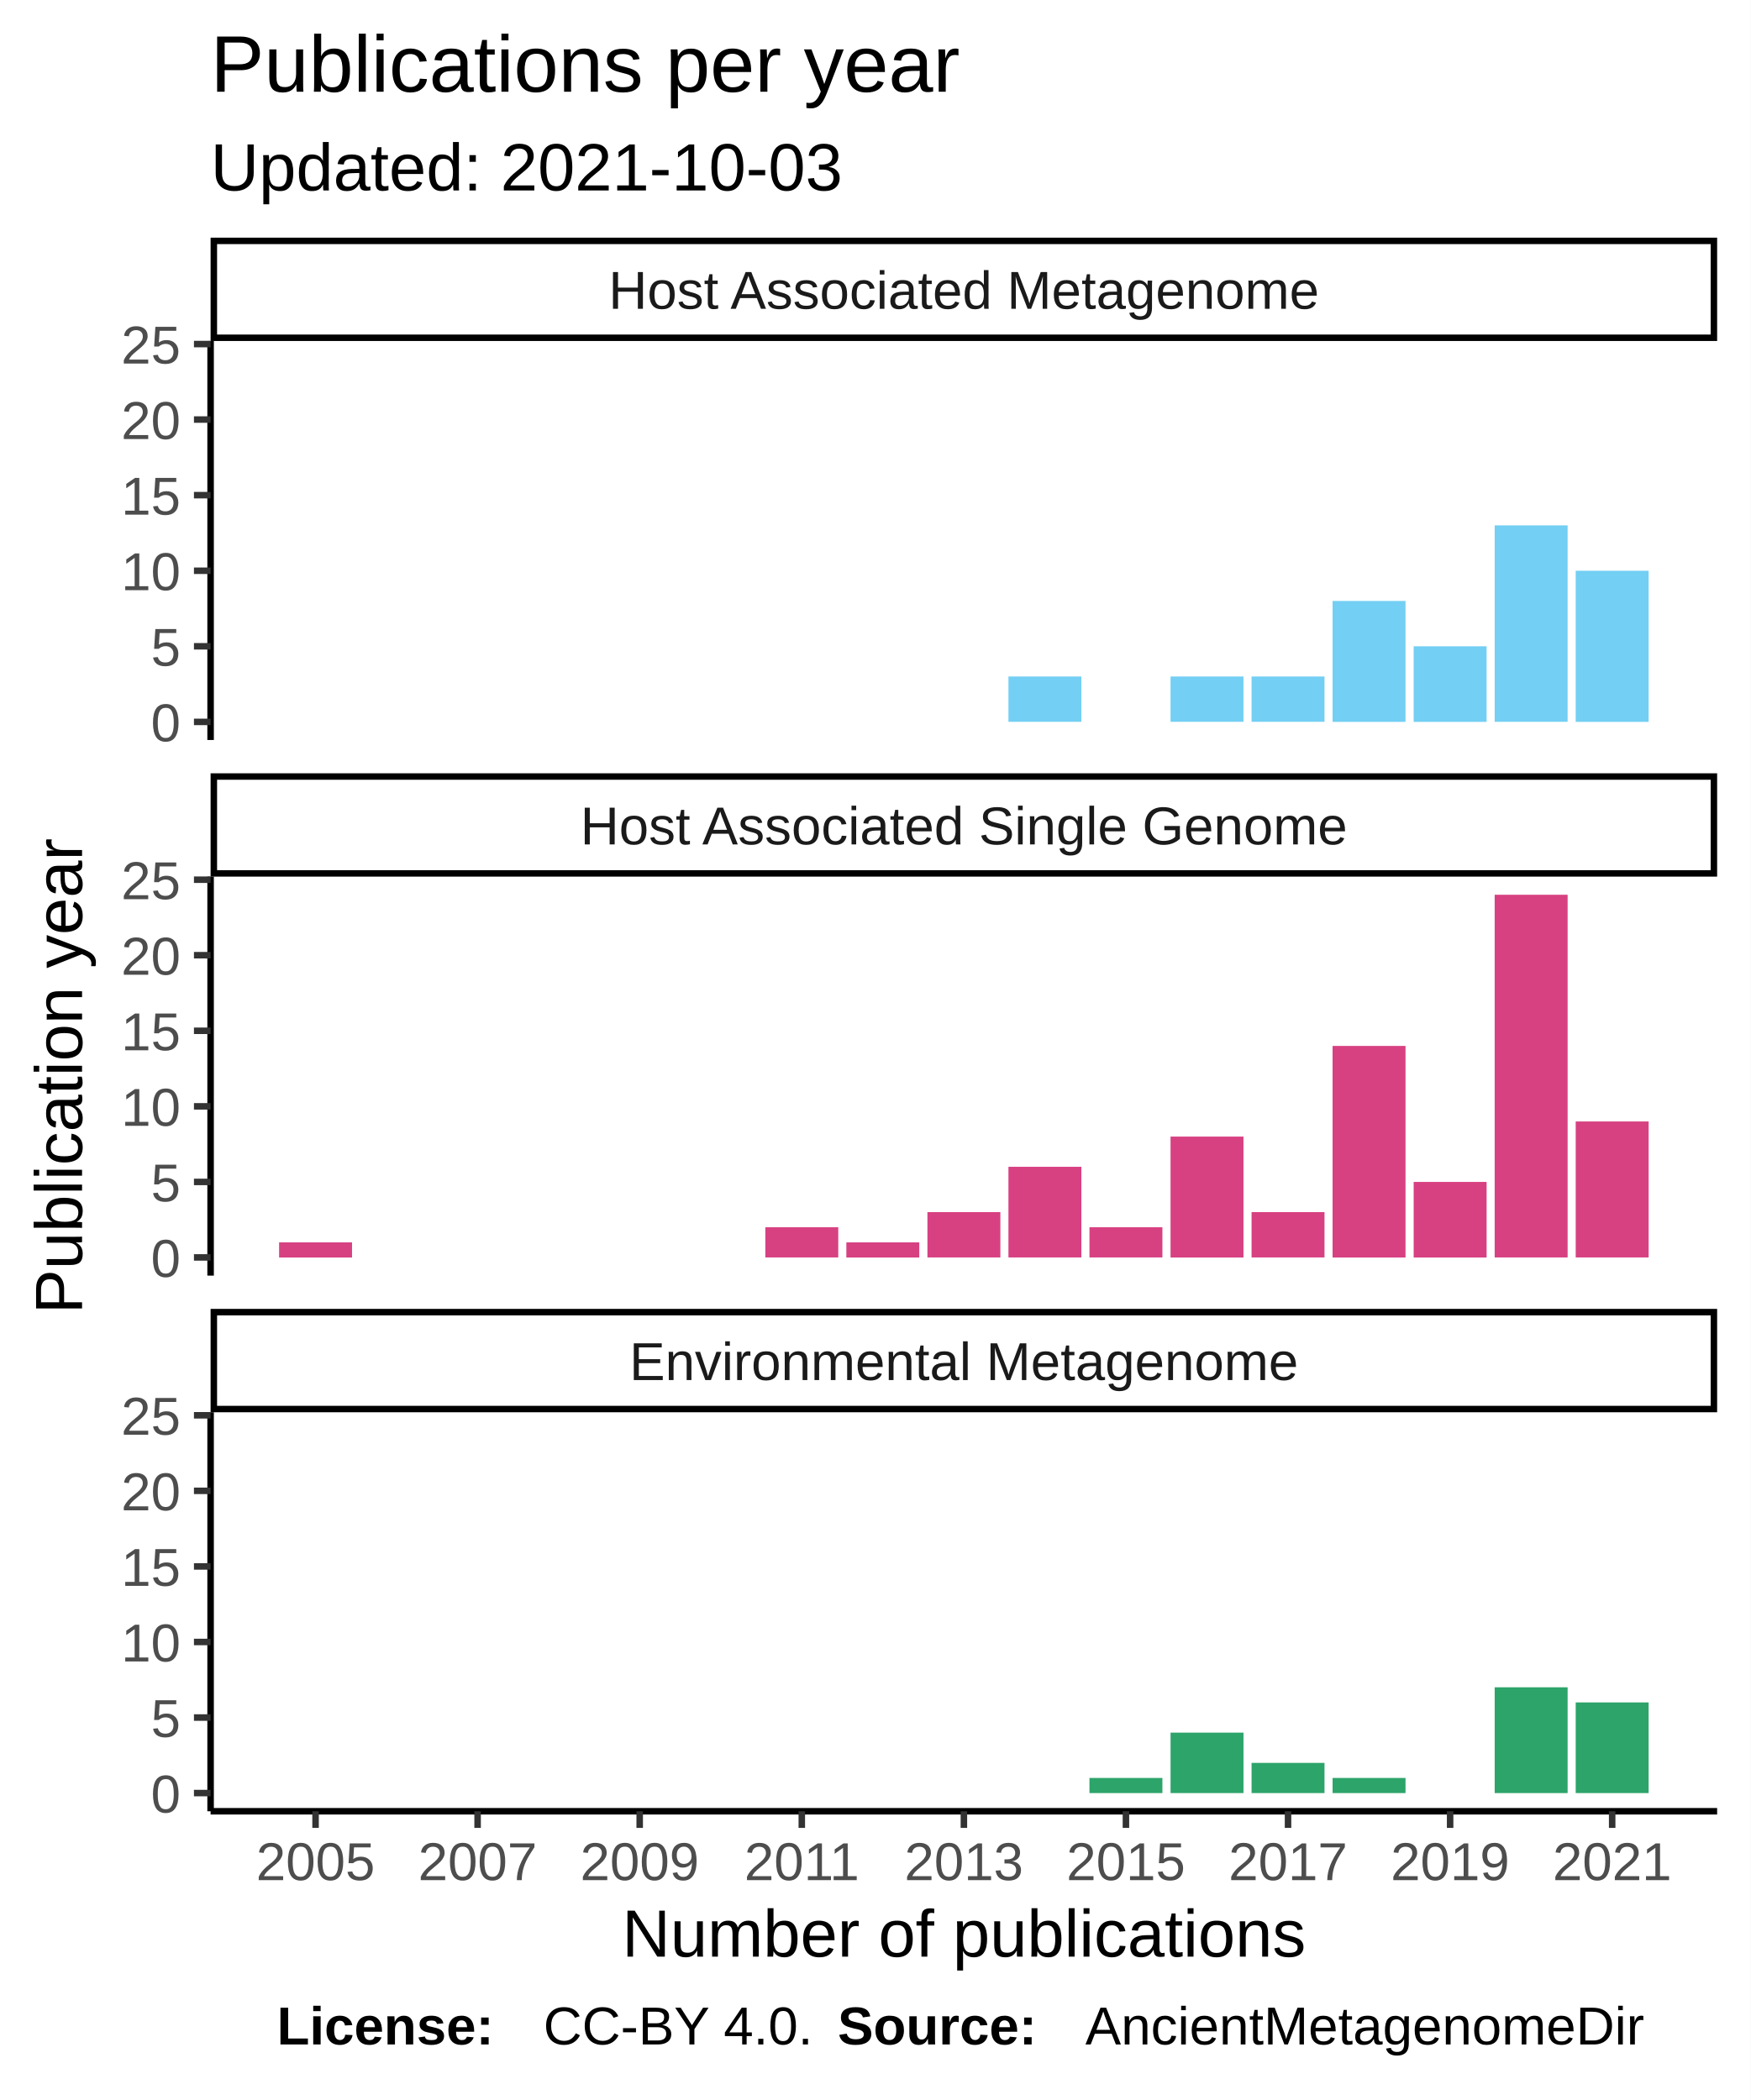
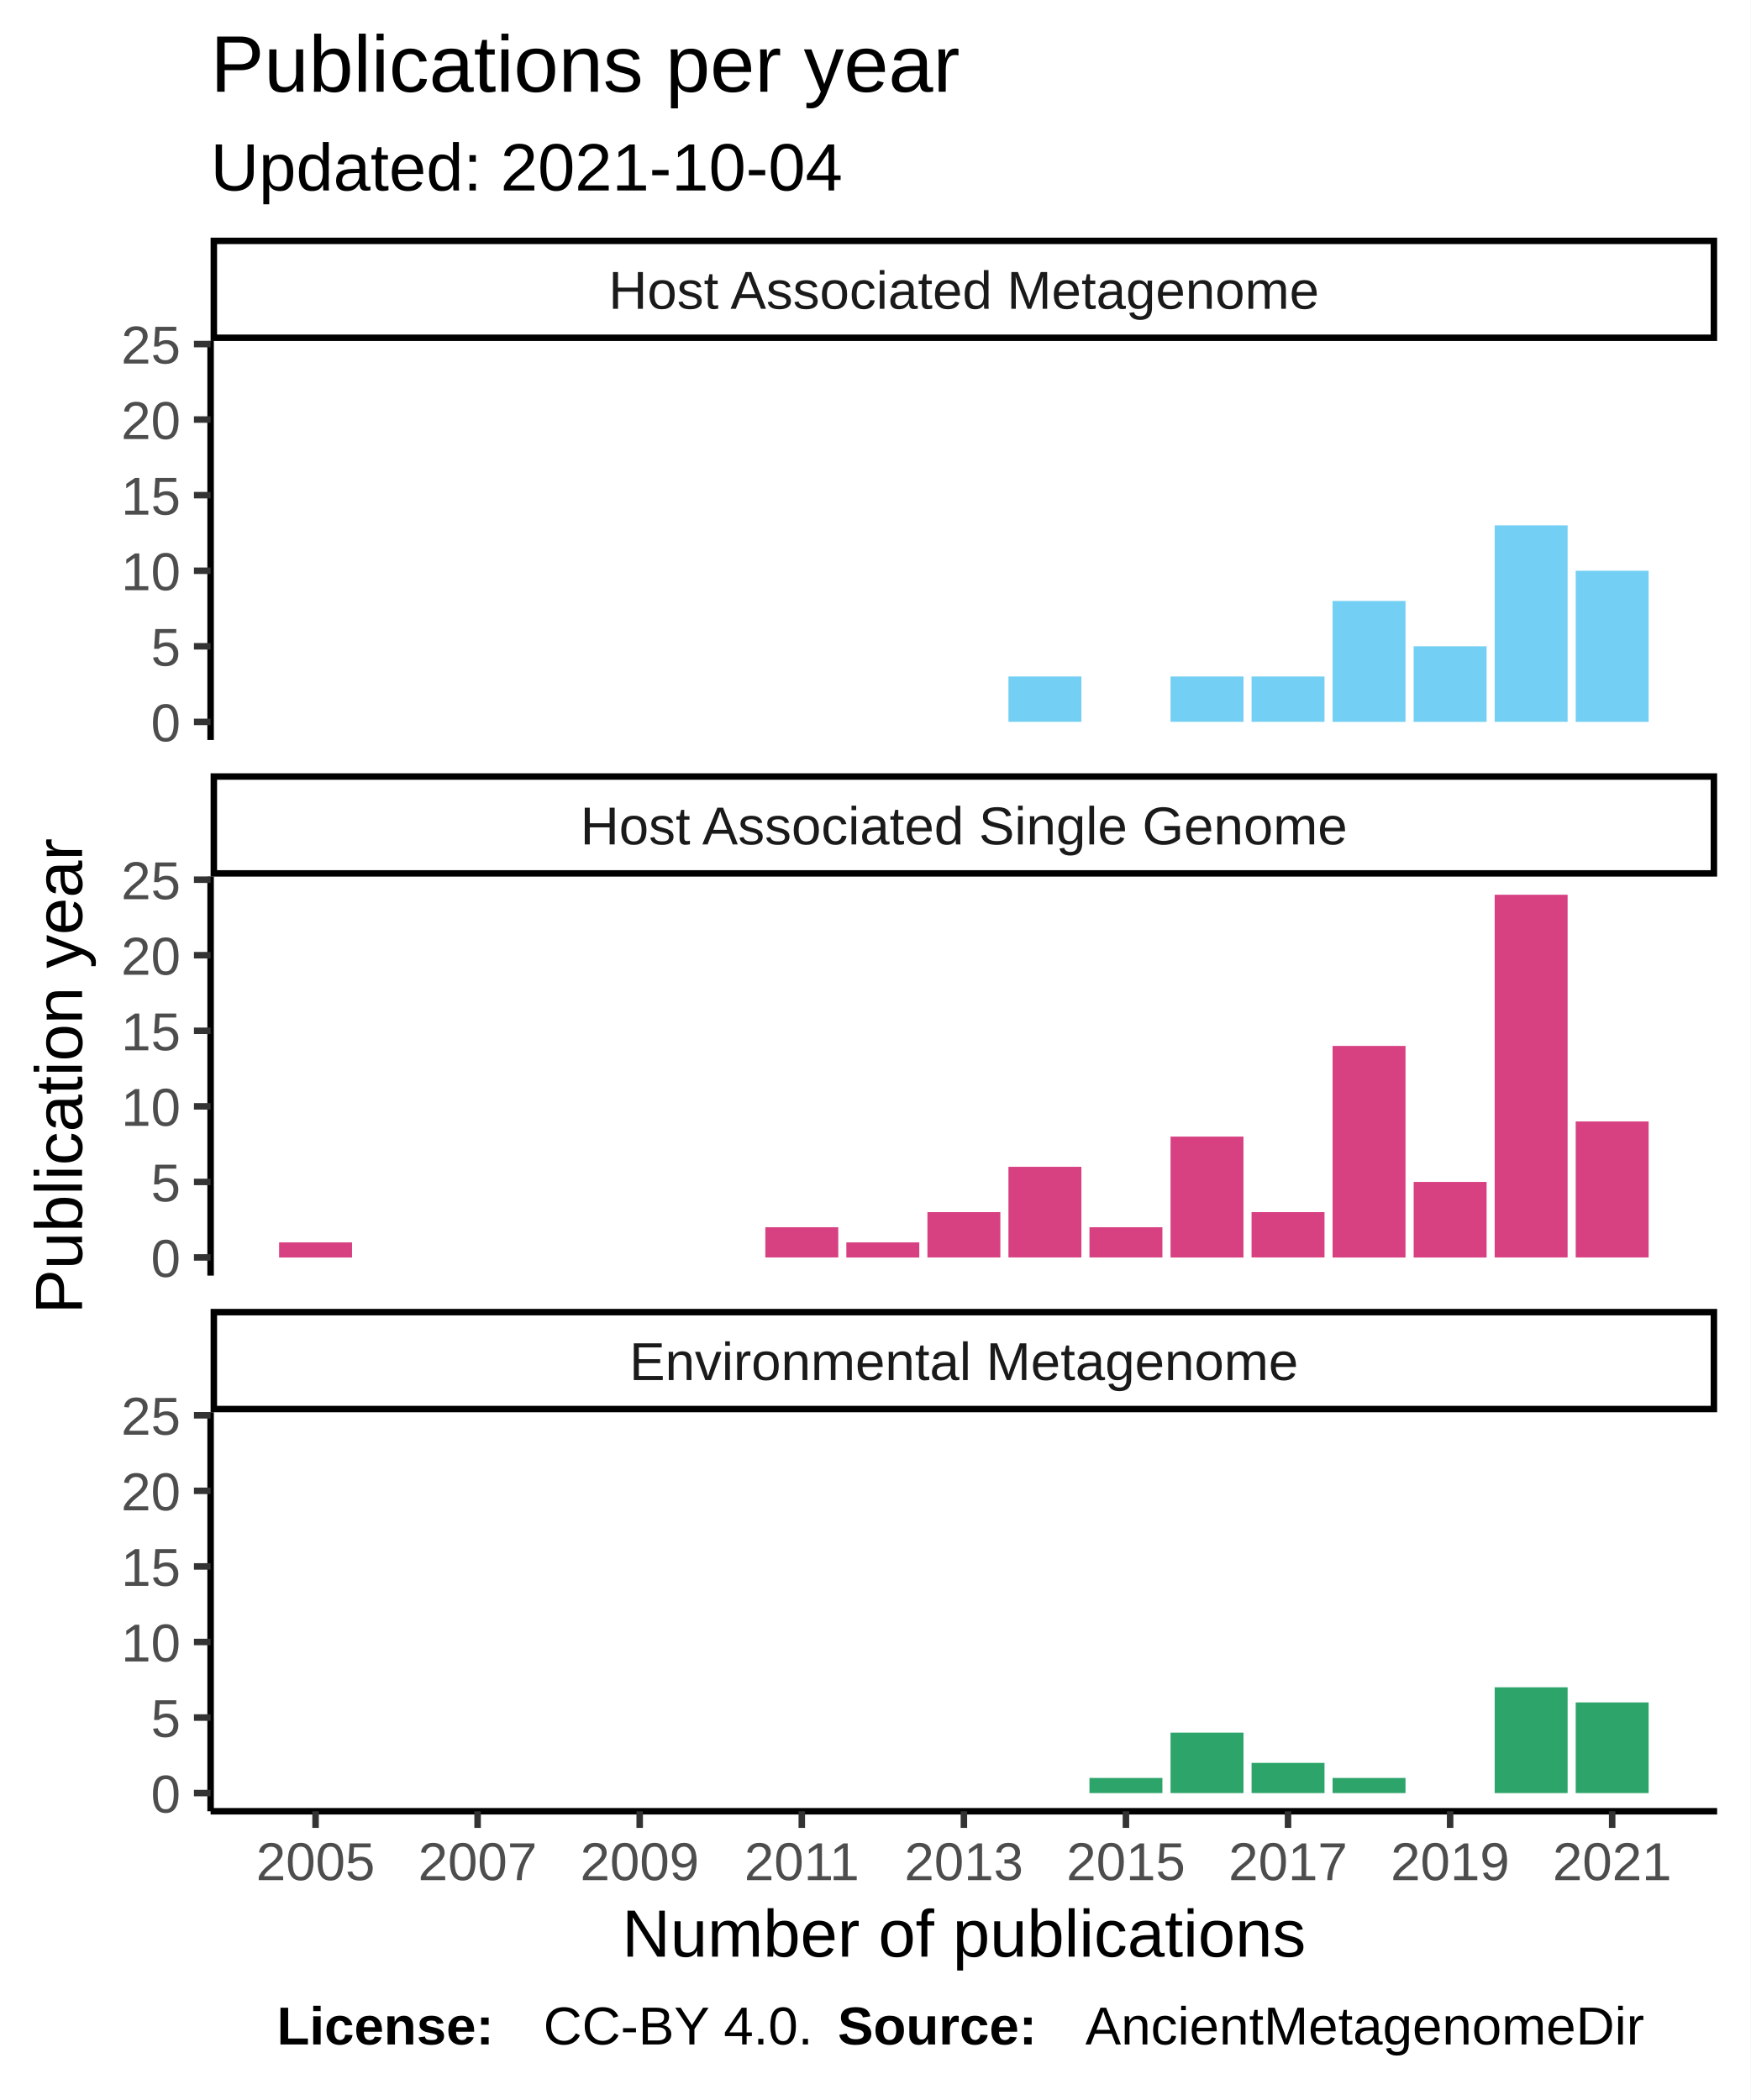
<svg xmlns="http://www.w3.org/2000/svg" class="svglite" width="288.00pt" height="345.60pt" viewBox="0 0 288.00 345.60">
  <defs>
    <style type="text/css">
    .svglite line, .svglite polyline, .svglite polygon, .svglite path, .svglite rect, .svglite circle {
      fill: none;
      stroke: #000000;
      stroke-linecap: round;
      stroke-linejoin: round;
      stroke-miterlimit: 10.00;
    }
  </style>
  </defs>
  <rect width="100%" height="100%" style="stroke: none; fill: #FFFFFF;" />
  <defs>
    <clipPath id="cpMC4wMHwyODguMDB8MC4wMHwzNDUuNjA=">
      <rect x="0.00" y="0.00" width="288.00" height="345.60" />
    </clipPath>
  </defs>
  <g clip-path="url(#cpMC4wMHwyODguMDB8MC4wMHwzNDUuNjA=)">
    <rect x="0" y="0.00" width="288.00" height="345.60" style="stroke-width: 1.07; stroke: #FFFFFF; fill: #FFFFFF;" />
  </g>
  <defs>
    <clipPath id="cpMzQuNjV8MjgyLjUyfDU2LjEyfDEyMS43OA==">
      <rect x="34.65" y="56.12" width="247.87" height="65.66" />
    </clipPath>
  </defs>
  <g clip-path="url(#cpMzQuNjV8MjgyLjUyfDU2LjEyfDEyMS43OA==)">
    <rect x="34.65" y="56.12" width="247.87" height="65.66" style="stroke-width: 1.07; stroke: none; fill: #FFFFFF;" />
    <rect x="165.92" y="111.33" width="12.00" height="7.46" style="stroke-width: 1.07; stroke: none; stroke-linecap: square; stroke-linejoin: miter; fill: #73CFF3;" />
    <rect x="192.59" y="111.33" width="12.00" height="7.46" style="stroke-width: 1.07; stroke: none; stroke-linecap: square; stroke-linejoin: miter; fill: #73CFF3;" />
    <rect x="205.92" y="111.33" width="12.00" height="7.46" style="stroke-width: 1.07; stroke: none; stroke-linecap: square; stroke-linejoin: miter; fill: #73CFF3;" />
    <rect x="219.25" y="98.90" width="12.00" height="19.90" style="stroke-width: 1.07; stroke: none; stroke-linecap: square; stroke-linejoin: miter; fill: #73CFF3;" />
    <rect x="232.59" y="106.36" width="12.00" height="12.44" style="stroke-width: 1.07; stroke: none; stroke-linecap: square; stroke-linejoin: miter; fill: #73CFF3;" />
    <rect x="245.92" y="86.46" width="12.00" height="32.33" style="stroke-width: 1.07; stroke: none; stroke-linecap: square; stroke-linejoin: miter; fill: #73CFF3;" />
    <rect x="259.25" y="93.93" width="12.00" height="24.87" style="stroke-width: 1.07; stroke: none; stroke-linecap: square; stroke-linejoin: miter; fill: #73CFF3;" />
  </g>
  <g clip-path="url(#cpMC4wMHwyODguMDB8MC4wMHwzNDUuNjA=)">
</g>
  <defs>
    <clipPath id="cpMzQuNjV8MjgyLjUyfDE0NC4yN3wyMDkuOTM=">
      <rect x="34.65" y="144.27" width="247.87" height="65.66" />
    </clipPath>
  </defs>
  <g clip-path="url(#cpMzQuNjV8MjgyLjUyfDE0NC4yN3wyMDkuOTM=)">
    <rect x="34.65" y="144.27" width="247.87" height="65.66" style="stroke-width: 1.07; stroke: none; fill: #FFFFFF;" />
    <rect x="45.92" y="204.46" width="12.00" height="2.49" style="stroke-width: 1.07; stroke: none; stroke-linecap: square; stroke-linejoin: miter; fill: #D74182;" />
    <rect x="125.92" y="201.97" width="12.00" height="4.97" style="stroke-width: 1.07; stroke: none; stroke-linecap: square; stroke-linejoin: miter; fill: #D74182;" />
    <rect x="139.25" y="204.46" width="12.00" height="2.49" style="stroke-width: 1.07; stroke: none; stroke-linecap: square; stroke-linejoin: miter; fill: #D74182;" />
    <rect x="152.59" y="199.48" width="12.00" height="7.46" style="stroke-width: 1.07; stroke: none; stroke-linecap: square; stroke-linejoin: miter; fill: #D74182;" />
    <rect x="165.92" y="192.02" width="12.00" height="14.92" style="stroke-width: 1.07; stroke: none; stroke-linecap: square; stroke-linejoin: miter; fill: #D74182;" />
    <rect x="179.25" y="201.97" width="12.00" height="4.97" style="stroke-width: 1.07; stroke: none; stroke-linecap: square; stroke-linejoin: miter; fill: #D74182;" />
    <rect x="192.59" y="187.05" width="12.00" height="19.90" style="stroke-width: 1.07; stroke: none; stroke-linecap: square; stroke-linejoin: miter; fill: #D74182;" />
    <rect x="205.92" y="199.48" width="12.00" height="7.46" style="stroke-width: 1.07; stroke: none; stroke-linecap: square; stroke-linejoin: miter; fill: #D74182;" />
    <rect x="219.25" y="172.13" width="12.00" height="34.82" style="stroke-width: 1.07; stroke: none; stroke-linecap: square; stroke-linejoin: miter; fill: #D74182;" />
    <rect x="232.59" y="194.51" width="12.00" height="12.44" style="stroke-width: 1.07; stroke: none; stroke-linecap: square; stroke-linejoin: miter; fill: #D74182;" />
    <rect x="245.92" y="147.25" width="12.00" height="59.69" style="stroke-width: 1.07; stroke: none; stroke-linecap: square; stroke-linejoin: miter; fill: #D74182;" />
    <rect x="259.25" y="184.56" width="12.00" height="22.38" style="stroke-width: 1.07; stroke: none; stroke-linecap: square; stroke-linejoin: miter; fill: #D74182;" />
  </g>
  <g clip-path="url(#cpMC4wMHwyODguMDB8MC4wMHwzNDUuNjA=)">
</g>
  <defs>
    <clipPath id="cpMzQuNjV8MjgyLjUyfDIzMi40MnwyOTguMDg=">
      <rect x="34.65" y="232.42" width="247.87" height="65.66" />
    </clipPath>
  </defs>
  <g clip-path="url(#cpMzQuNjV8MjgyLjUyfDIzMi40MnwyOTguMDg=)">
    <rect x="34.65" y="232.42" width="247.87" height="65.66" style="stroke-width: 1.07; stroke: none; fill: #FFFFFF;" />
    <rect x="179.25" y="292.60" width="12.00" height="2.49" style="stroke-width: 1.07; stroke: none; stroke-linecap: square; stroke-linejoin: miter; fill: #2DA46A;" />
    <rect x="192.59" y="285.14" width="12.00" height="9.95" style="stroke-width: 1.07; stroke: none; stroke-linecap: square; stroke-linejoin: miter; fill: #2DA46A;" />
    <rect x="205.92" y="290.12" width="12.00" height="4.97" style="stroke-width: 1.07; stroke: none; stroke-linecap: square; stroke-linejoin: miter; fill: #2DA46A;" />
    <rect x="219.25" y="292.60" width="12.00" height="2.49" style="stroke-width: 1.07; stroke: none; stroke-linecap: square; stroke-linejoin: miter; fill: #2DA46A;" />
    <rect x="245.92" y="277.68" width="12.00" height="17.41" style="stroke-width: 1.07; stroke: none; stroke-linecap: square; stroke-linejoin: miter; fill: #2DA46A;" />
    <rect x="259.25" y="280.17" width="12.00" height="14.92" style="stroke-width: 1.07; stroke: none; stroke-linecap: square; stroke-linejoin: miter; fill: #2DA46A;" />
  </g>
  <g clip-path="url(#cpMC4wMHwyODguMDB8MC4wMHwzNDUuNjA=)">
</g>
  <defs>
    <clipPath id="cpMzQuNjV8MjgyLjUyfDIxNS40MXwyMzIuNDI=">
      <rect x="34.65" y="215.41" width="247.87" height="17.01" />
    </clipPath>
  </defs>
  <g clip-path="url(#cpMzQuNjV8MjgyLjUyfDIxNS40MXwyMzIuNDI=)">
    <rect x="34.65" y="215.41" width="247.87" height="17.01" style="stroke-width: 2.13; fill: #FFFFFF;" />
    <text x="158.59" y="227.12" text-anchor="middle" style="font-size: 8.80px; fill: #1A1A1A; font-family: Liberation Sans;" textLength="124.59px" lengthAdjust="spacingAndGlyphs">Environmental Metagenome</text>
  </g>
  <g clip-path="url(#cpMC4wMHwyODguMDB8MC4wMHwzNDUuNjA=)">
</g>
  <defs>
    <clipPath id="cpMzQuNjV8MjgyLjUyfDEyNy4yNnwxNDQuMjc=">
      <rect x="34.65" y="127.26" width="247.87" height="17.01" />
    </clipPath>
  </defs>
  <g clip-path="url(#cpMzQuNjV8MjgyLjUyfDEyNy4yNnwxNDQuMjc=)">
    <rect x="34.65" y="127.26" width="247.87" height="17.01" style="stroke-width: 2.13; fill: #FFFFFF;" />
    <text x="158.59" y="138.97" text-anchor="middle" style="font-size: 8.80px; fill: #1A1A1A; font-family: Liberation Sans;" textLength="140.36px" lengthAdjust="spacingAndGlyphs">Host Associated Single Genome</text>
  </g>
  <g clip-path="url(#cpMC4wMHwyODguMDB8MC4wMHwzNDUuNjA=)">
</g>
  <defs>
    <clipPath id="cpMzQuNjV8MjgyLjUyfDM5LjExfDU2LjEy">
      <rect x="34.65" y="39.11" width="247.87" height="17.01" />
    </clipPath>
  </defs>
  <g clip-path="url(#cpMzQuNjV8MjgyLjUyfDM5LjExfDU2LjEy)">
    <rect x="34.65" y="39.11" width="247.87" height="17.01" style="stroke-width: 2.13; fill: #FFFFFF;" />
    <text x="158.59" y="50.82" text-anchor="middle" style="font-size: 8.80px; fill: #1A1A1A; font-family: Liberation Sans;" textLength="131.12px" lengthAdjust="spacingAndGlyphs">Host Associated Metagenome</text>
  </g>
  <g clip-path="url(#cpMC4wMHwyODguMDB8MC4wMHwzNDUuNjA=)">
    <polyline points="34.65,298.08 282.52,298.08 " style="stroke-width: 1.07; stroke-linecap: butt;" />
    <polyline points="51.92,300.82 51.92,298.08 " style="stroke-width: 1.07; stroke: #333333; stroke-linecap: butt;" />
    <polyline points="78.58,300.82 78.58,298.08 " style="stroke-width: 1.07; stroke: #333333; stroke-linecap: butt;" />
    <polyline points="105.25,300.82 105.25,298.08 " style="stroke-width: 1.07; stroke: #333333; stroke-linecap: butt;" />
    <polyline points="131.92,300.82 131.92,298.08 " style="stroke-width: 1.07; stroke: #333333; stroke-linecap: butt;" />
    <polyline points="158.59,300.82 158.59,298.08 " style="stroke-width: 1.07; stroke: #333333; stroke-linecap: butt;" />
    <polyline points="185.25,300.82 185.25,298.08 " style="stroke-width: 1.07; stroke: #333333; stroke-linecap: butt;" />
    <polyline points="211.92,300.82 211.92,298.08 " style="stroke-width: 1.07; stroke: #333333; stroke-linecap: butt;" />
    <polyline points="238.59,300.82 238.59,298.08 " style="stroke-width: 1.07; stroke: #333333; stroke-linecap: butt;" />
    <polyline points="265.25,300.82 265.25,298.08 " style="stroke-width: 1.07; stroke: #333333; stroke-linecap: butt;" />
    <text x="51.92" y="309.42" text-anchor="middle" style="font-size: 8.80px; fill: #4D4D4D; font-family: Liberation Sans;" textLength="22.38px" lengthAdjust="spacingAndGlyphs">2005</text>
    <text x="78.58" y="309.42" text-anchor="middle" style="font-size: 8.80px; fill: #4D4D4D; font-family: Liberation Sans;" textLength="22.38px" lengthAdjust="spacingAndGlyphs">2007</text>
    <text x="105.25" y="309.42" text-anchor="middle" style="font-size: 8.80px; fill: #4D4D4D; font-family: Liberation Sans;" textLength="22.38px" lengthAdjust="spacingAndGlyphs">2009</text>
    <text x="131.92" y="309.42" text-anchor="middle" style="font-size: 8.80px; fill: #4D4D4D; font-family: Liberation Sans;" textLength="22.38px" lengthAdjust="spacingAndGlyphs">2011</text>
    <text x="158.59" y="309.42" text-anchor="middle" style="font-size: 8.80px; fill: #4D4D4D; font-family: Liberation Sans;" textLength="22.38px" lengthAdjust="spacingAndGlyphs">2013</text>
    <text x="185.25" y="309.42" text-anchor="middle" style="font-size: 8.80px; fill: #4D4D4D; font-family: Liberation Sans;" textLength="22.38px" lengthAdjust="spacingAndGlyphs">2015</text>
    <text x="211.92" y="309.42" text-anchor="middle" style="font-size: 8.80px; fill: #4D4D4D; font-family: Liberation Sans;" textLength="22.38px" lengthAdjust="spacingAndGlyphs">2017</text>
    <text x="238.59" y="309.42" text-anchor="middle" style="font-size: 8.80px; fill: #4D4D4D; font-family: Liberation Sans;" textLength="22.38px" lengthAdjust="spacingAndGlyphs">2019</text>
    <text x="265.25" y="309.42" text-anchor="middle" style="font-size: 8.80px; fill: #4D4D4D; font-family: Liberation Sans;" textLength="22.38px" lengthAdjust="spacingAndGlyphs">2021</text>
    <polyline points="34.65,121.78 34.65,56.12 " style="stroke-width: 1.07; stroke-linecap: butt;" />
    <text x="29.72" y="122.00" text-anchor="end" style="font-size: 8.80px; fill: #4D4D4D; font-family: Liberation Sans;" textLength="5.59px" lengthAdjust="spacingAndGlyphs">0</text>
    <text x="29.72" y="109.57" text-anchor="end" style="font-size: 8.80px; fill: #4D4D4D; font-family: Liberation Sans;" textLength="5.59px" lengthAdjust="spacingAndGlyphs">5</text>
    <text x="29.72" y="97.13" text-anchor="end" style="font-size: 8.80px; fill: #4D4D4D; font-family: Liberation Sans;" textLength="11.19px" lengthAdjust="spacingAndGlyphs">10</text>
    <text x="29.72" y="84.70" text-anchor="end" style="font-size: 8.80px; fill: #4D4D4D; font-family: Liberation Sans;" textLength="11.19px" lengthAdjust="spacingAndGlyphs">15</text>
    <text x="29.72" y="72.26" text-anchor="end" style="font-size: 8.80px; fill: #4D4D4D; font-family: Liberation Sans;" textLength="11.19px" lengthAdjust="spacingAndGlyphs">20</text>
    <text x="29.72" y="59.83" text-anchor="end" style="font-size: 8.80px; fill: #4D4D4D; font-family: Liberation Sans;" textLength="11.19px" lengthAdjust="spacingAndGlyphs">25</text>
    <polyline points="31.91,118.80 34.65,118.80 " style="stroke-width: 1.07; stroke: #333333; stroke-linecap: butt;" />
    <polyline points="31.91,106.36 34.65,106.36 " style="stroke-width: 1.07; stroke: #333333; stroke-linecap: butt;" />
    <polyline points="31.91,93.93 34.65,93.93 " style="stroke-width: 1.07; stroke: #333333; stroke-linecap: butt;" />
    <polyline points="31.91,81.49 34.65,81.49 " style="stroke-width: 1.07; stroke: #333333; stroke-linecap: butt;" />
    <polyline points="31.91,69.05 34.65,69.05 " style="stroke-width: 1.07; stroke: #333333; stroke-linecap: butt;" />
    <polyline points="31.91,56.62 34.65,56.62 " style="stroke-width: 1.07; stroke: #333333; stroke-linecap: butt;" />
    <polyline points="34.65,209.93 34.65,144.27 " style="stroke-width: 1.07; stroke-linecap: butt;" />
    <text x="29.72" y="210.15" text-anchor="end" style="font-size: 8.80px; fill: #4D4D4D; font-family: Liberation Sans;" textLength="5.59px" lengthAdjust="spacingAndGlyphs">0</text>
    <text x="29.72" y="197.72" text-anchor="end" style="font-size: 8.80px; fill: #4D4D4D; font-family: Liberation Sans;" textLength="5.59px" lengthAdjust="spacingAndGlyphs">5</text>
    <text x="29.72" y="185.28" text-anchor="end" style="font-size: 8.80px; fill: #4D4D4D; font-family: Liberation Sans;" textLength="11.19px" lengthAdjust="spacingAndGlyphs">10</text>
    <text x="29.72" y="172.85" text-anchor="end" style="font-size: 8.80px; fill: #4D4D4D; font-family: Liberation Sans;" textLength="11.19px" lengthAdjust="spacingAndGlyphs">15</text>
    <text x="29.72" y="160.41" text-anchor="end" style="font-size: 8.80px; fill: #4D4D4D; font-family: Liberation Sans;" textLength="11.19px" lengthAdjust="spacingAndGlyphs">20</text>
    <text x="29.72" y="147.98" text-anchor="end" style="font-size: 8.80px; fill: #4D4D4D; font-family: Liberation Sans;" textLength="11.19px" lengthAdjust="spacingAndGlyphs">25</text>
    <polyline points="31.91,206.94 34.65,206.94 " style="stroke-width: 1.07; stroke: #333333; stroke-linecap: butt;" />
    <polyline points="31.91,194.51 34.65,194.51 " style="stroke-width: 1.07; stroke: #333333; stroke-linecap: butt;" />
    <polyline points="31.91,182.07 34.65,182.07 " style="stroke-width: 1.07; stroke: #333333; stroke-linecap: butt;" />
    <polyline points="31.91,169.64 34.65,169.64 " style="stroke-width: 1.07; stroke: #333333; stroke-linecap: butt;" />
    <polyline points="31.91,157.20 34.65,157.20 " style="stroke-width: 1.07; stroke: #333333; stroke-linecap: butt;" />
    <polyline points="31.91,144.77 34.65,144.77 " style="stroke-width: 1.07; stroke: #333333; stroke-linecap: butt;" />
    <polyline points="34.65,298.08 34.65,232.42 " style="stroke-width: 1.07; stroke-linecap: butt;" />
    <text x="29.72" y="298.30" text-anchor="end" style="font-size: 8.80px; fill: #4D4D4D; font-family: Liberation Sans;" textLength="5.59px" lengthAdjust="spacingAndGlyphs">0</text>
    <text x="29.72" y="285.86" text-anchor="end" style="font-size: 8.80px; fill: #4D4D4D; font-family: Liberation Sans;" textLength="5.59px" lengthAdjust="spacingAndGlyphs">5</text>
    <text x="29.72" y="273.43" text-anchor="end" style="font-size: 8.80px; fill: #4D4D4D; font-family: Liberation Sans;" textLength="11.19px" lengthAdjust="spacingAndGlyphs">10</text>
    <text x="29.72" y="260.99" text-anchor="end" style="font-size: 8.80px; fill: #4D4D4D; font-family: Liberation Sans;" textLength="11.19px" lengthAdjust="spacingAndGlyphs">15</text>
    <text x="29.72" y="248.56" text-anchor="end" style="font-size: 8.80px; fill: #4D4D4D; font-family: Liberation Sans;" textLength="11.19px" lengthAdjust="spacingAndGlyphs">20</text>
    <text x="29.72" y="236.12" text-anchor="end" style="font-size: 8.80px; fill: #4D4D4D; font-family: Liberation Sans;" textLength="11.19px" lengthAdjust="spacingAndGlyphs">25</text>
    <polyline points="31.91,295.09 34.65,295.09 " style="stroke-width: 1.07; stroke: #333333; stroke-linecap: butt;" />
    <polyline points="31.91,282.66 34.65,282.66 " style="stroke-width: 1.07; stroke: #333333; stroke-linecap: butt;" />
    <polyline points="31.91,270.22 34.65,270.22 " style="stroke-width: 1.07; stroke: #333333; stroke-linecap: butt;" />
    <polyline points="31.91,257.79 34.65,257.79 " style="stroke-width: 1.07; stroke: #333333; stroke-linecap: butt;" />
    <polyline points="31.91,245.35 34.65,245.35 " style="stroke-width: 1.07; stroke: #333333; stroke-linecap: butt;" />
    <polyline points="31.91,232.92 34.65,232.92 " style="stroke-width: 1.07; stroke: #333333; stroke-linecap: butt;" />
    <text x="158.59" y="322.01" text-anchor="middle" style="font-size: 11.00px; font-family: Liberation Sans;" textLength="128.44px" lengthAdjust="spacingAndGlyphs">Number of publications</text>
    <text transform="translate(13.50,177.10) rotate(-90)" text-anchor="middle" style="font-size: 11.00px; font-family: Liberation Sans;" textLength="88.41px" lengthAdjust="spacingAndGlyphs">Publication year</text>
-     <text x="34.65" y="31.34" style="font-size: 11.00px; font-family: Liberation Sans;" textLength="117.95px" lengthAdjust="spacingAndGlyphs">Updated: 2021-10-03</text>
+     <text x="34.65" y="31.34" style="font-size: 11.00px; font-family: Liberation Sans;" textLength="117.95px" lengthAdjust="spacingAndGlyphs">Updated: 2021-10-04</text>
    <text x="34.65" y="15.10" style="font-size: 13.20px; font-family: Liberation Sans;" textLength="138.97px" lengthAdjust="spacingAndGlyphs">Publications per year</text>
    <text x="45.55" y="336.46" style="font-size: 8.80px; font-weight: bold; font-family: Liberation Sans;" textLength="43.86px" lengthAdjust="spacingAndGlyphs">License: </text>
    <text x="89.40" y="336.46" style="font-size: 8.80px; font-family: Liberation Sans;" textLength="48.43px" lengthAdjust="spacingAndGlyphs">CC-BY 4.0. </text>
    <text x="137.83" y="336.46" style="font-size: 8.80px; font-weight: bold; font-family: Liberation Sans;" textLength="40.75px" lengthAdjust="spacingAndGlyphs">Source: </text>
    <text x="178.58" y="336.46" style="font-size: 8.80px; font-family: Liberation Sans;" textLength="103.94px" lengthAdjust="spacingAndGlyphs">AncientMetagenomeDir</text>
  </g>
</svg>
